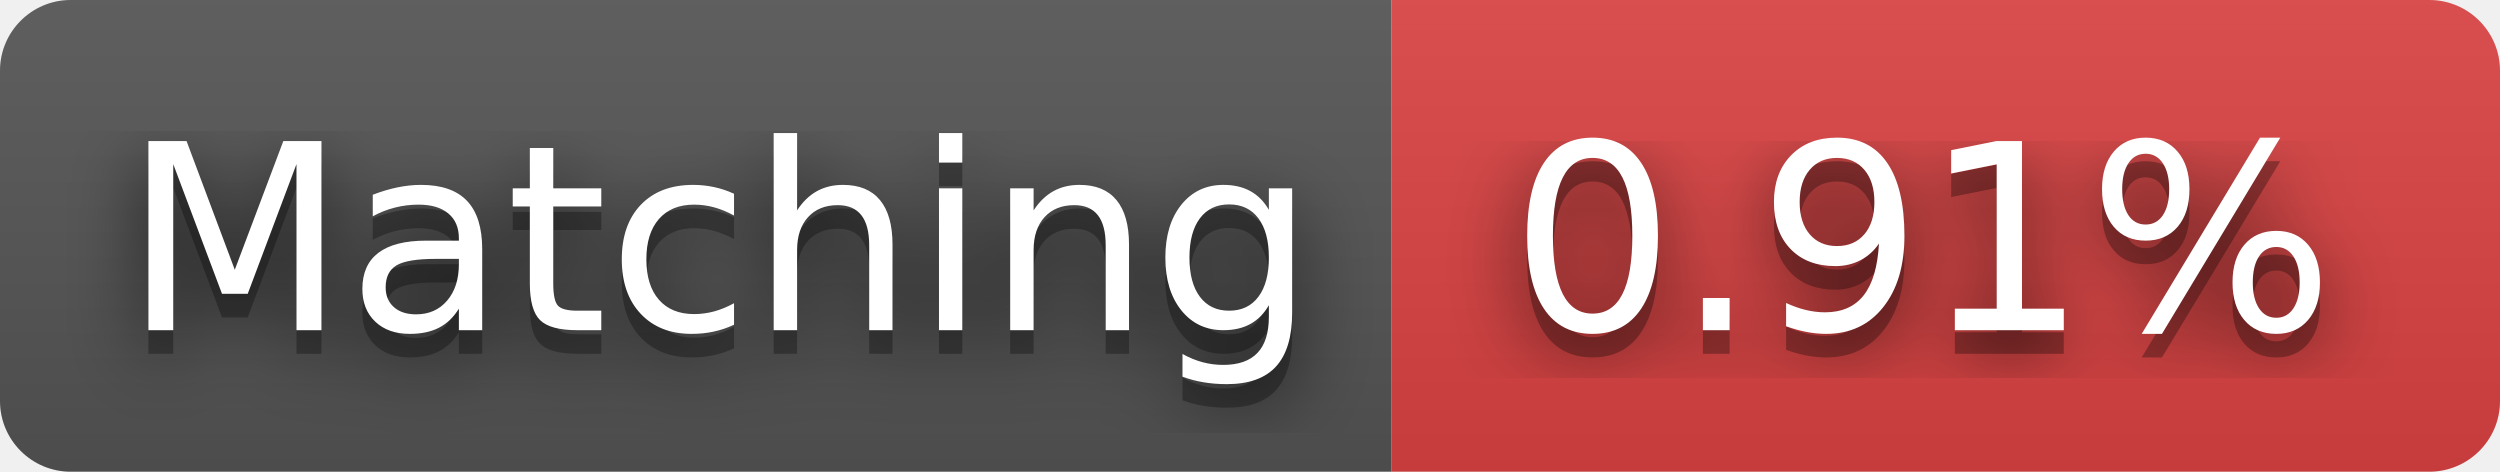
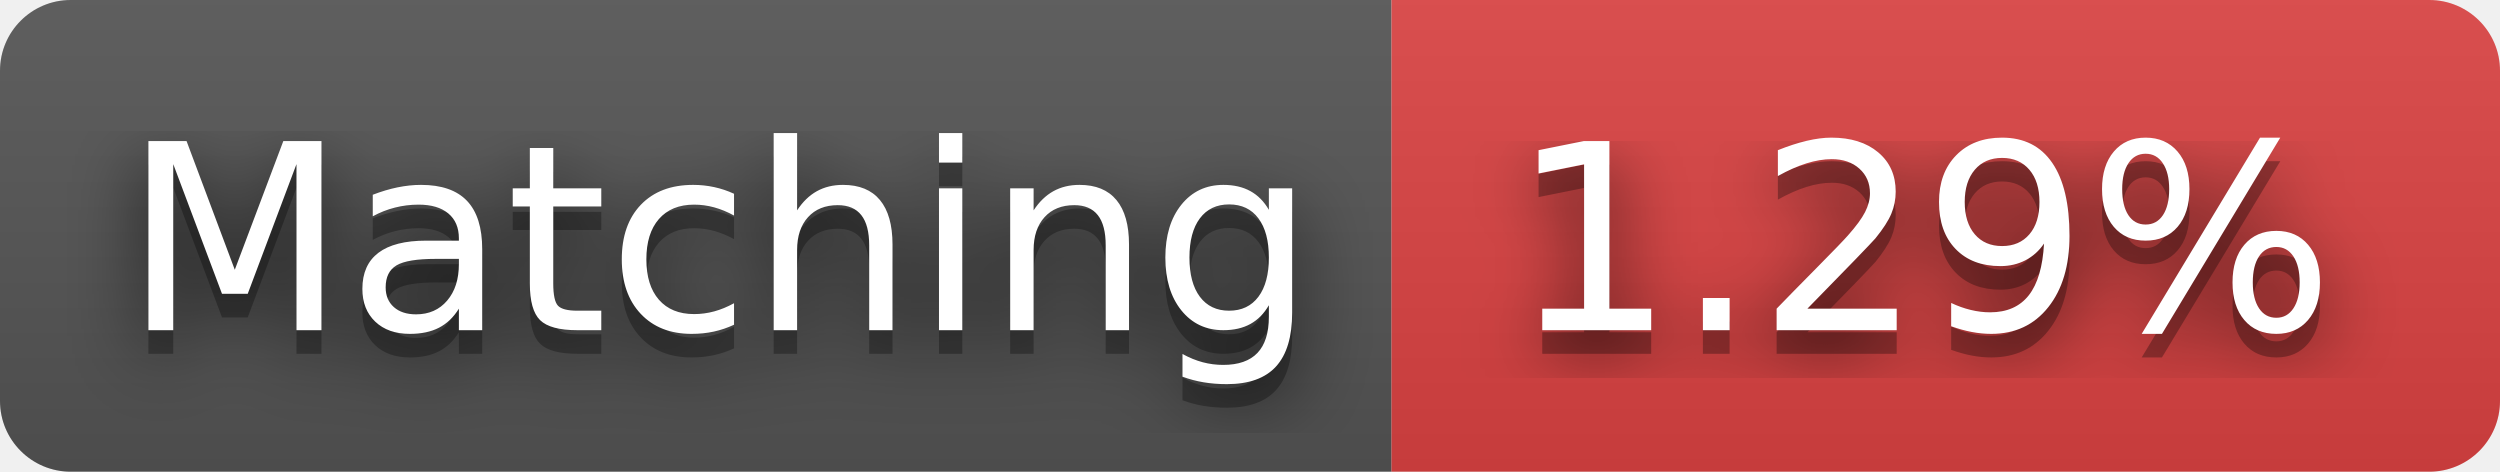
- <svg xmlns="http://www.w3.org/2000/svg" width="106" height="20" role="img" aria-label="Matching: 0.91%">
+ <svg xmlns="http://www.w3.org/2000/svg" width="106" height="20" role="img" aria-label="Matching: 1.29%">
  <filter id="blur">
    <feGaussianBlur stdDeviation="16" />
  </filter>
  <linearGradient id="s" x2="0" y2="100%">
    <stop offset="0" stop-color="#bbb" stop-opacity=".1" />
    <stop offset="1" stop-opacity=".1" />
  </linearGradient>
  <clipPath id="r">
    <rect width="106" height="20" rx="3" />
  </clipPath>
  <g clip-path="url(#r)">
    <rect width="59" height="20" fill="#555" />
    <rect x="59" width="47" height="20" fill="#dd4343" />
    <rect width="106" height="20" fill="url(#s)" />
  </g>
  <g fill="#fff" text-anchor="middle" font-family="Verdana,Geneva,DejaVu Sans,sans-serif" text-rendering="geometricPrecision" font-size="110">
    <g transform="scale(.1)">
      <g aria-hidden="true" fill="#010101">
        <text x="305" y="150" fill-opacity=".8" filter="url(#blur)" textLength="490">Matching</text>
        <text x="305" y="150" fill-opacity=".3" textLength="490">Matching</text>
      </g>
      <text x="305" y="140" textLength="490">Matching</text>
    </g>
    <g transform="scale(.1)">
      <g aria-hidden="true" fill="#010101">
-         <text x="815" y="150" fill-opacity=".8" filter="url(#blur)" textLength="370">0.91%</text>
-         <text x="815" y="150" fill-opacity=".3" textLength="370">0.91%</text>
+         <text x="815" y="150" fill-opacity=".8" filter="url(#blur)" textLength="370">1.29%</text>
+         <text x="815" y="150" fill-opacity=".3" textLength="370">1.29%</text>
      </g>
-       <text x="815" y="140" textLength="370">0.91%</text>
+       <text x="815" y="140" textLength="370">1.29%</text>
    </g>
  </g>
</svg>
